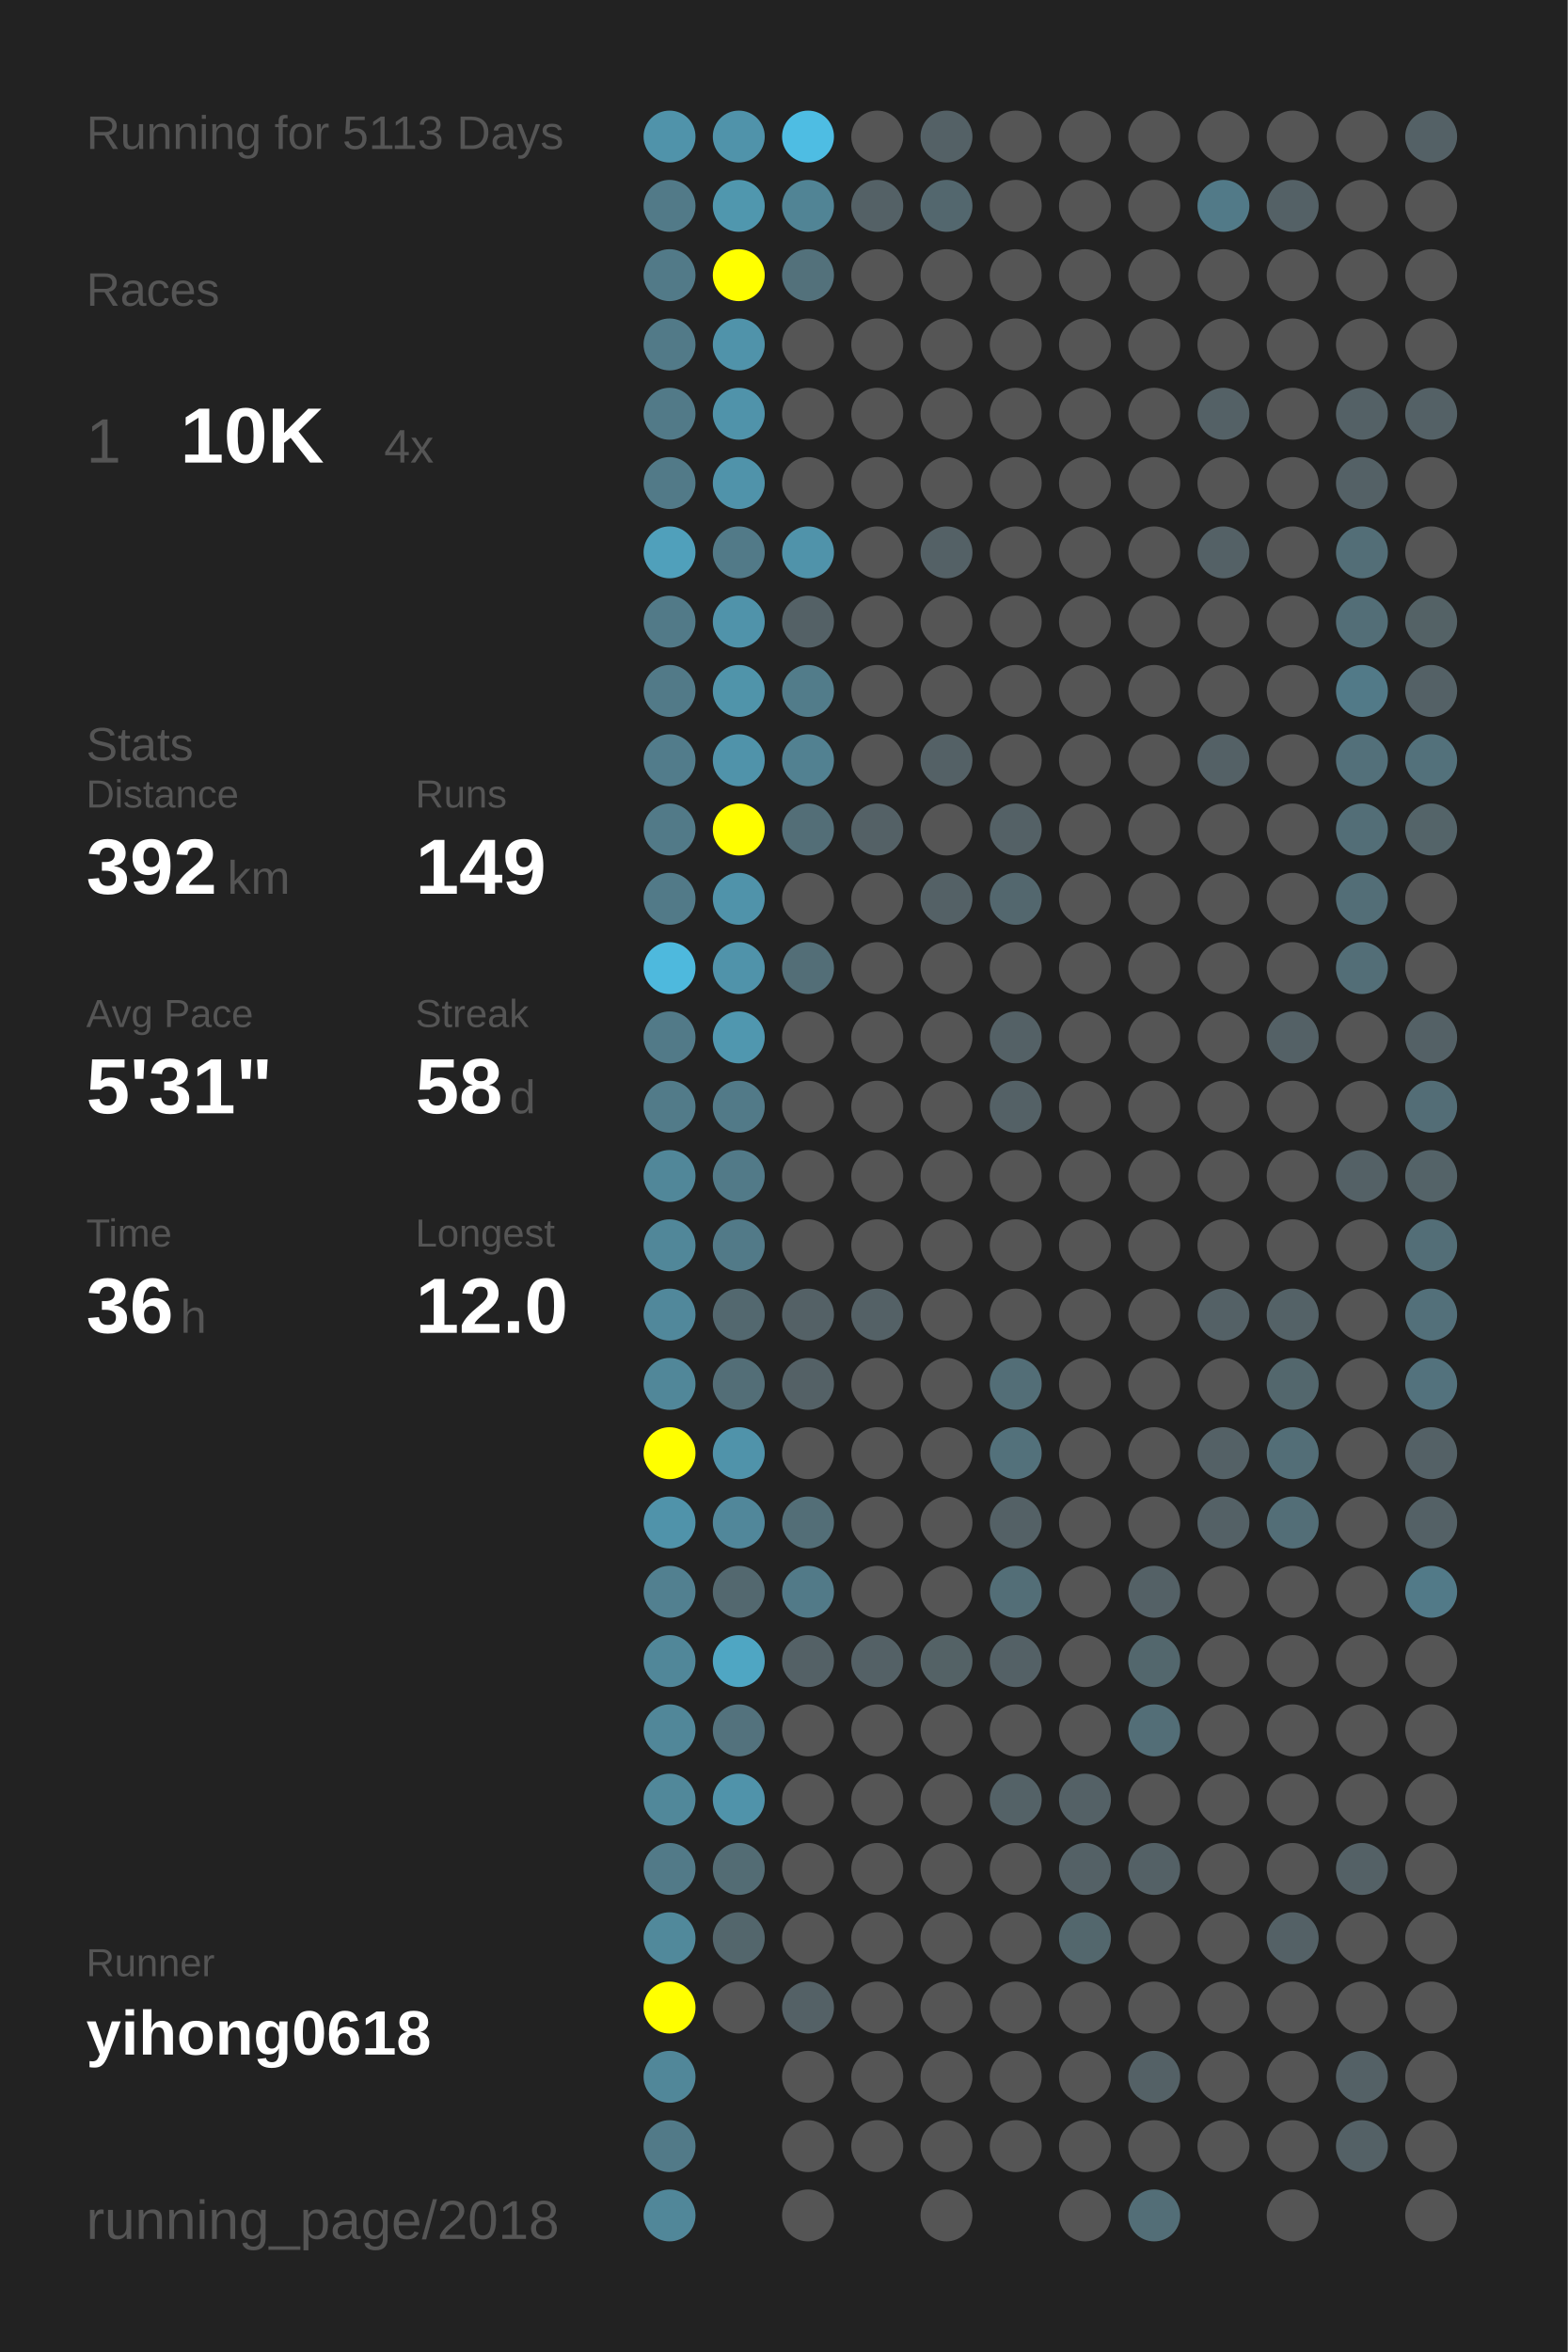
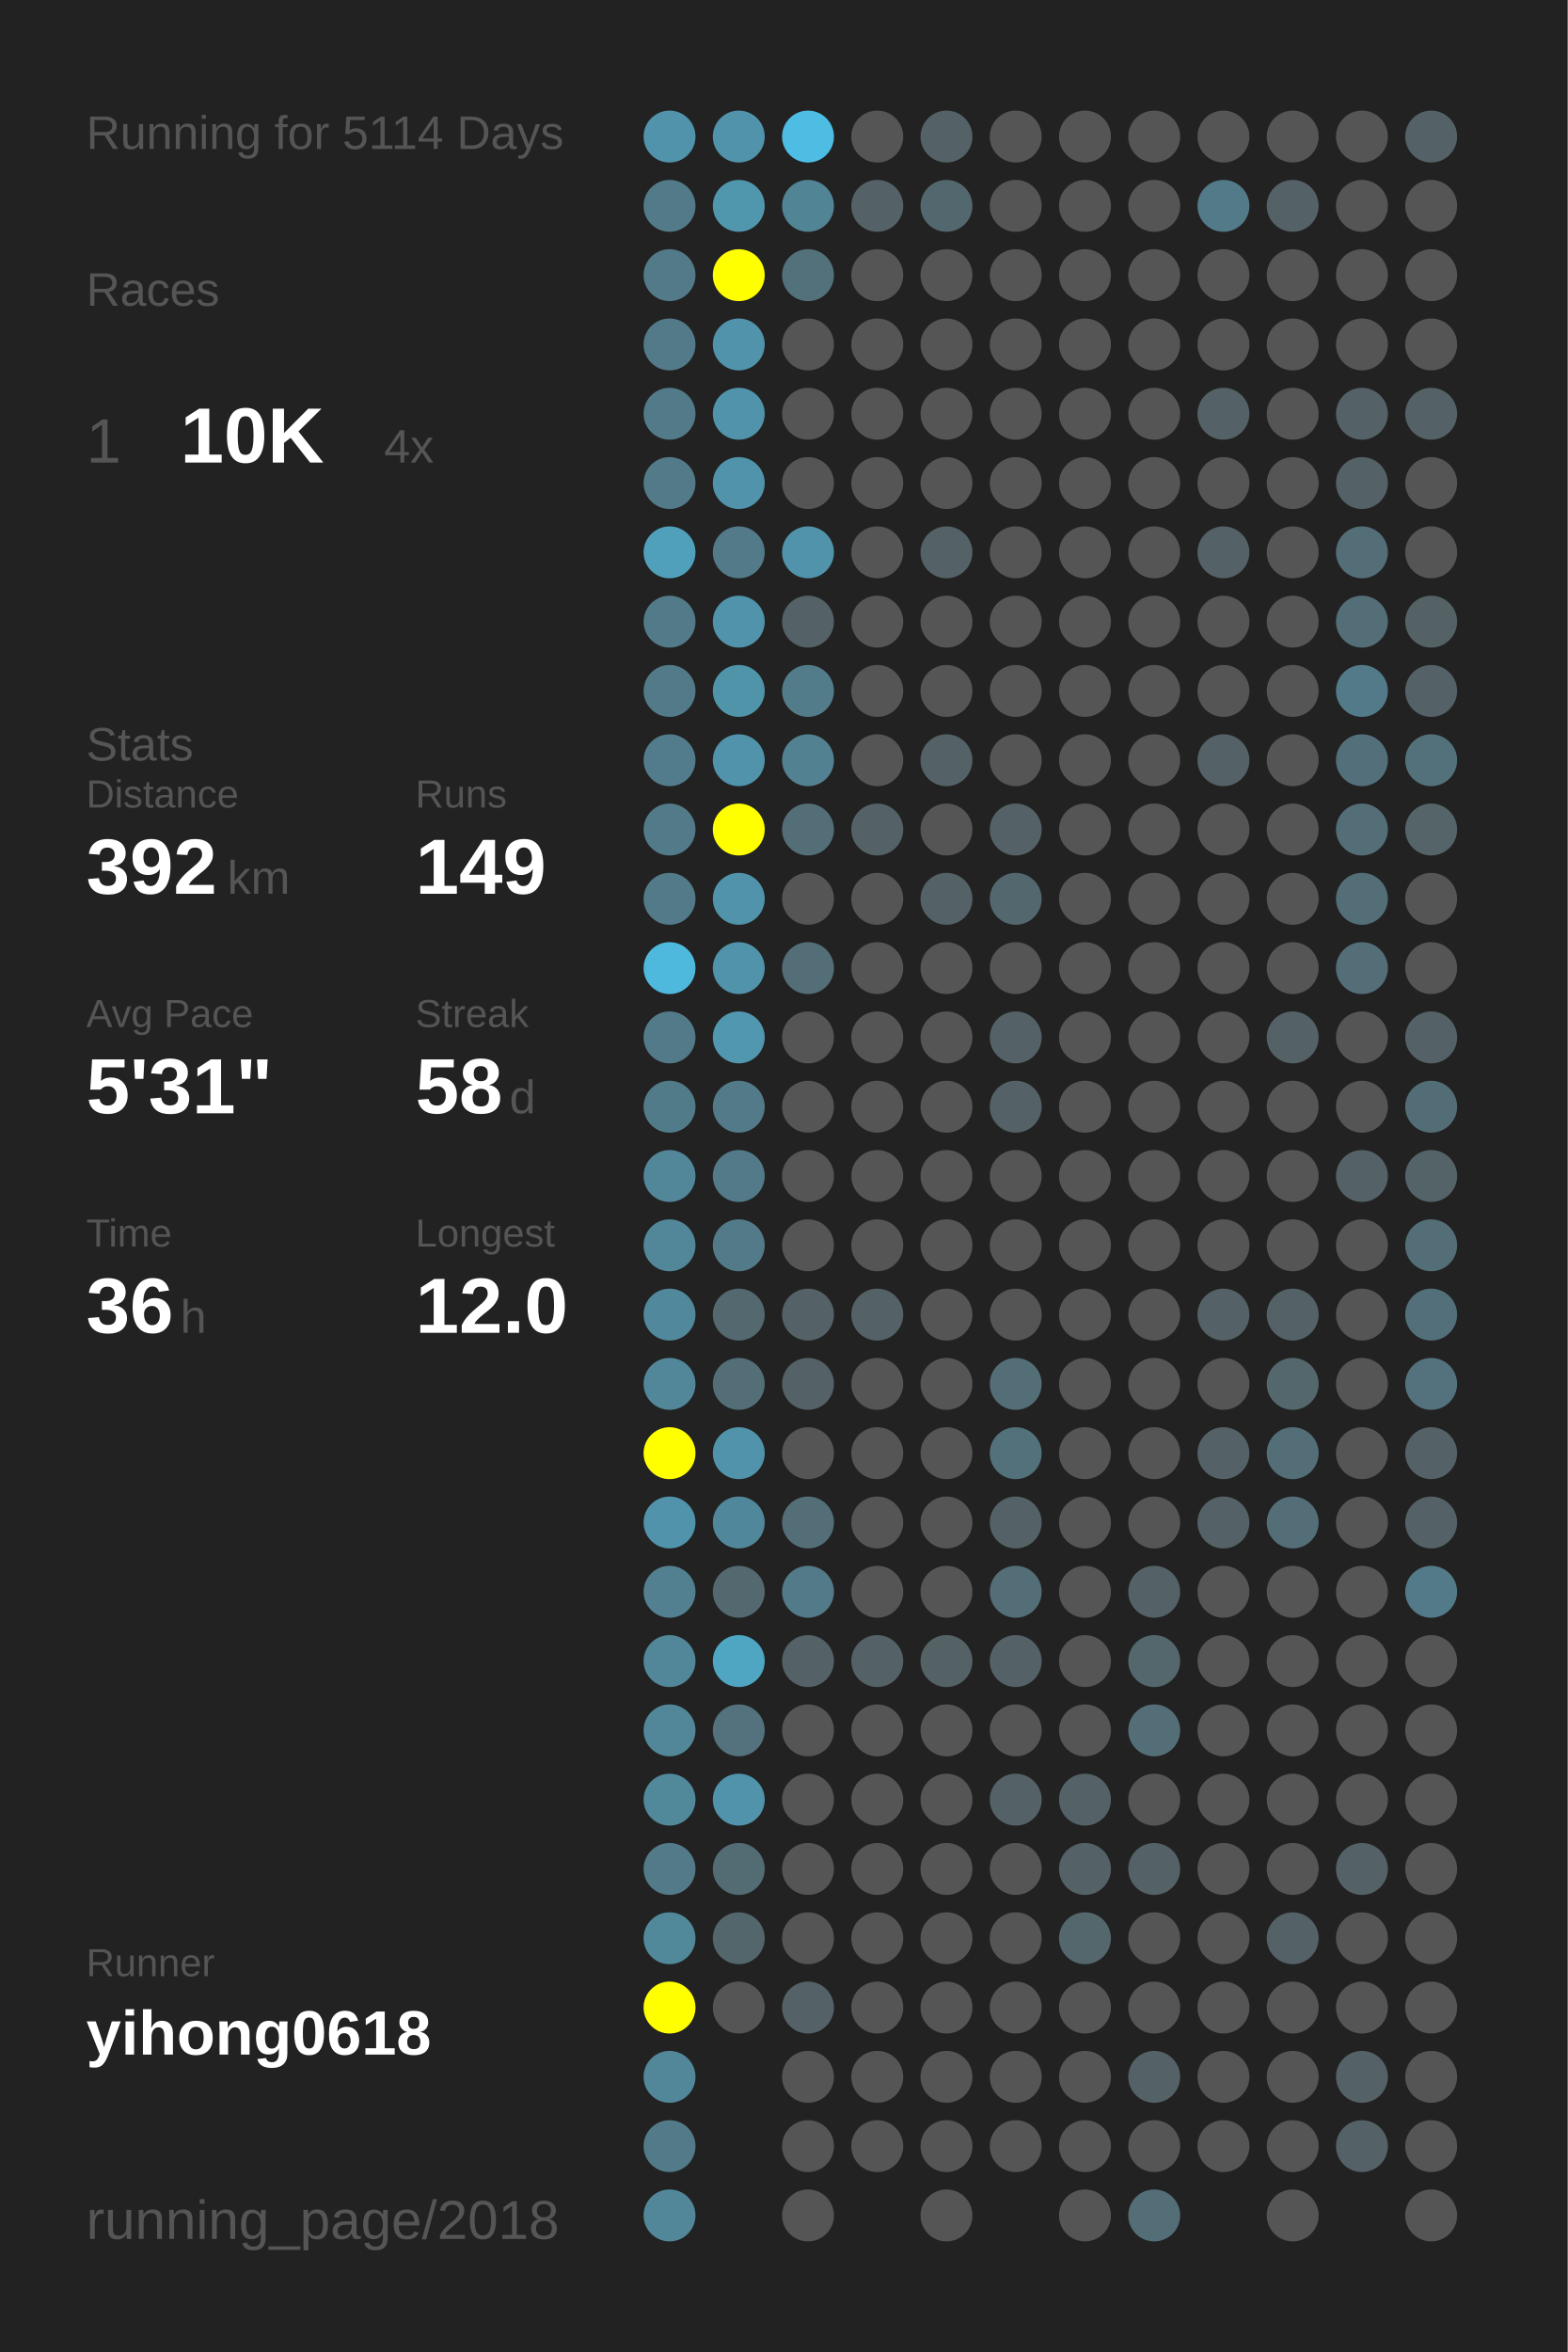
<svg xmlns="http://www.w3.org/2000/svg" baseProfile="full" height="300mm" version="1.1" viewBox="0,0,200,300" width="200mm">
  <defs />
  <rect fill="#222222" height="300" width="200" x="0" y="0" />
-   <text fill="#555555" style="font-size:6px; font-family:Arial;" x="11" y="19">Running for 5113 Days</text>
+   <text fill="#555555" style="font-size:6px; font-family:Arial;" x="11" y="19">Running for 5114 Days</text>
  <text fill="#555555" style="font-size:6px; font-family:Arial;" x="11" y="39">Races</text>
  <text fill="#555555" style="font-size:8px; font-family:Arial;" x="11" y="59">1</text>
  <text fill="#FFFFFF" style="font-size:10px; font-family:Arial; font-weight:bold;" x="23" y="59">10K</text>
  <text fill="#555555" style="font-size:6px; font-family:Arial;" x="49" y="59">4x</text>
  <text fill="#555555" style="font-size:6px; font-family:Arial;" x="11" y="97">Stats</text>
  <text fill="#555555" style="font-size:5px; font-family:Arial;" x="11" y="103">Distance</text>
  <text fill="#FFFFFF" style="font-size:10px; font-family:Arial; font-weight:bold;" x="11" y="114">392</text>
  <text fill="#555555" style="font-size:6px; font-family:Arial;" x="29" y="114">km</text>
  <text fill="#555555" style="font-size:5px; font-family:Arial;" x="53" y="103">Runs</text>
  <text fill="#FFFFFF" style="font-size:10px; font-family:Arial; font-weight:bold;" x="53" y="114">149</text>
  <text fill="#555555" style="font-size:5px; font-family:Arial;" x="11" y="131">Avg Pace</text>
  <text fill="#FFFFFF" style="font-size:10px; font-family:Arial; font-weight:bold;" x="11" y="142">5'31"</text>
  <text fill="#555555" style="font-size:5px; font-family:Arial;" x="53" y="131">Streak</text>
  <text fill="#FFFFFF" style="font-size:10px; font-family:Arial; font-weight:bold;" x="53" y="142">58</text>
  <text fill="#555555" style="font-size:6px; font-family:Arial;" x="65" y="142">d</text>
  <text fill="#555555" style="font-size:5px; font-family:Arial;" x="11" y="159">Time</text>
  <text fill="#FFFFFF" style="font-size:10px; font-family:Arial; font-weight:bold;" x="11" y="170">36</text>
  <text fill="#555555" style="font-size:6px; font-family:Arial;" x="23" y="170">h</text>
  <text fill="#555555" style="font-size:5px; font-family:Arial;" x="53" y="159">Longest</text>
  <text fill="#FFFFFF" style="font-size:10px; font-family:Arial; font-weight:bold;" x="53" y="170">12.0</text>
  <text fill="#555555" style="font-size:5px; font-family:Arial;" x="11" y="252.065">Runner</text>
  <text fill="#FFFFFF" style="font-size:8px; font-family:Arial; font-weight:bold;" x="11" y="262.065">yihong0618</text>
  <text fill="#555555" style="font-size:7px; font-family:Arial;" x="11" y="285.581">running_page/2018</text>
  <circle cx="85.417" cy="17.419" fill="#5093aa" r="3.312" />
  <circle cx="85.417" cy="26.258" fill="#527a88" r="3.312" />
  <circle cx="85.417" cy="35.097" fill="#527a88" r="3.312" />
  <circle cx="85.417" cy="43.935" fill="#527a88" r="3.312" />
  <circle cx="85.417" cy="52.774" fill="#527a88" r="3.312" />
  <circle cx="85.417" cy="61.613" fill="#527a88" r="3.312" />
  <circle cx="85.417" cy="70.452" fill="#50a0bb" r="3.312" />
  <circle cx="85.417" cy="79.29" fill="#527a88" r="3.312" />
  <circle cx="85.417" cy="88.129" fill="#527a88" r="3.312" />
  <circle cx="85.417" cy="96.968" fill="#527c8b" r="3.312" />
  <circle cx="85.417" cy="105.806" fill="#527a88" r="3.312" />
  <circle cx="85.417" cy="114.645" fill="#527a88" r="3.312" />
  <circle cx="85.417" cy="123.484" fill="#4eb9dd" r="3.312" />
  <circle cx="85.417" cy="132.323" fill="#527a88" r="3.312" />
  <circle cx="85.417" cy="141.161" fill="#527b89" r="3.312" />
  <circle cx="85.417" cy="150" fill="#518799" r="3.312" />
  <circle cx="85.417" cy="158.839" fill="#518799" r="3.312" />
  <circle cx="85.417" cy="167.677" fill="#51889b" r="3.312" />
  <circle cx="85.417" cy="176.516" fill="#518799" r="3.312" />
  <circle cx="85.417" cy="185.355" fill="#FFFF00" r="3.312" />
  <circle cx="85.417" cy="194.194" fill="#5093aa" r="3.312" />
  <circle cx="85.417" cy="203.032" fill="#528090" r="3.312" />
  <circle cx="85.417" cy="211.871" fill="#518799" r="3.312" />
  <circle cx="85.417" cy="220.71" fill="#518799" r="3.312" />
  <circle cx="85.417" cy="229.548" fill="#51889a" r="3.312" />
  <circle cx="85.417" cy="238.387" fill="#527a88" r="3.312" />
  <circle cx="85.417" cy="247.226" fill="#51899b" r="3.312" />
  <circle cx="85.417" cy="256.065" fill="#FFFF00" r="3.312" />
  <circle cx="85.417" cy="264.903" fill="#518799" r="3.312" />
  <circle cx="85.417" cy="273.742" fill="#527a88" r="3.312" />
  <circle cx="85.417" cy="282.581" fill="#518799" r="3.312" />
  <circle cx="94.25" cy="17.419" fill="#5093aa" r="3.312" />
  <circle cx="94.25" cy="26.258" fill="#5097ae" r="3.312" />
  <circle cx="94.25" cy="35.097" fill="#FFFF00" r="3.312" />
  <circle cx="94.25" cy="43.935" fill="#5093aa" r="3.312" />
  <circle cx="94.25" cy="52.774" fill="#5093aa" r="3.312" />
  <circle cx="94.25" cy="61.613" fill="#5093aa" r="3.312" />
  <circle cx="94.25" cy="70.452" fill="#527a88" r="3.312" />
  <circle cx="94.25" cy="79.29" fill="#5093aa" r="3.312" />
  <circle cx="94.25" cy="88.129" fill="#5094aa" r="3.312" />
  <circle cx="94.25" cy="96.968" fill="#5093aa" r="3.312" />
  <circle cx="94.25" cy="105.806" fill="#FFFF00" r="3.312" />
  <circle cx="94.25" cy="114.645" fill="#5093aa" r="3.312" />
  <circle cx="94.25" cy="123.484" fill="#5093aa" r="3.312" />
  <circle cx="94.25" cy="132.323" fill="#5097af" r="3.312" />
  <circle cx="94.25" cy="141.161" fill="#527a88" r="3.312" />
  <circle cx="94.25" cy="150" fill="#527a88" r="3.312" />
  <circle cx="94.25" cy="158.839" fill="#527a88" r="3.312" />
  <circle cx="94.25" cy="167.677" fill="#53686f" r="3.312" />
  <circle cx="94.25" cy="176.516" fill="#536e77" r="3.312" />
  <circle cx="94.25" cy="185.355" fill="#5093aa" r="3.312" />
  <circle cx="94.25" cy="194.194" fill="#51879a" r="3.312" />
  <circle cx="94.25" cy="203.032" fill="#53686f" r="3.312" />
  <circle cx="94.25" cy="211.871" fill="#4fa6c3" r="3.312" />
  <circle cx="94.25" cy="220.71" fill="#53727d" r="3.312" />
  <circle cx="94.25" cy="229.548" fill="#5093aa" r="3.312" />
  <circle cx="94.25" cy="238.387" fill="#536c74" r="3.312" />
  <circle cx="94.25" cy="247.226" fill="#53666c" r="3.312" />
  <circle cx="94.25" cy="256.065" fill="#555555" r="3.312" />
  <circle cx="103.083" cy="17.419" fill="#4ebde3" r="3.312" />
  <circle cx="103.083" cy="26.258" fill="#518495" r="3.312" />
  <circle cx="103.083" cy="35.097" fill="#53717b" r="3.312" />
  <circle cx="103.083" cy="43.935" fill="#555555" r="3.312" />
  <circle cx="103.083" cy="52.774" fill="#555555" r="3.312" />
  <circle cx="103.083" cy="61.613" fill="#555555" r="3.312" />
  <circle cx="103.083" cy="70.452" fill="#5093aa" r="3.312" />
  <circle cx="103.083" cy="79.29" fill="#546166" r="3.312" />
  <circle cx="103.083" cy="88.129" fill="#527c8a" r="3.312" />
  <circle cx="103.083" cy="96.968" fill="#528191" r="3.312" />
  <circle cx="103.083" cy="105.806" fill="#536e77" r="3.312" />
  <circle cx="103.083" cy="114.645" fill="#555555" r="3.312" />
  <circle cx="103.083" cy="123.484" fill="#536e77" r="3.312" />
  <circle cx="103.083" cy="132.323" fill="#555555" r="3.312" />
  <circle cx="103.083" cy="141.161" fill="#555555" r="3.312" />
  <circle cx="103.083" cy="150" fill="#555555" r="3.312" />
  <circle cx="103.083" cy="158.839" fill="#555555" r="3.312" />
  <circle cx="103.083" cy="167.677" fill="#546166" r="3.312" />
  <circle cx="103.083" cy="176.516" fill="#546166" r="3.312" />
  <circle cx="103.083" cy="185.355" fill="#555555" r="3.312" />
  <circle cx="103.083" cy="194.194" fill="#536e77" r="3.312" />
  <circle cx="103.083" cy="203.032" fill="#527a88" r="3.312" />
  <circle cx="103.083" cy="211.871" fill="#546166" r="3.312" />
  <circle cx="103.083" cy="220.71" fill="#555555" r="3.312" />
  <circle cx="103.083" cy="229.548" fill="#555555" r="3.312" />
  <circle cx="103.083" cy="238.387" fill="#555555" r="3.312" />
  <circle cx="103.083" cy="247.226" fill="#555555" r="3.312" />
  <circle cx="103.083" cy="256.065" fill="#546166" r="3.312" />
  <circle cx="103.083" cy="264.903" fill="#555555" r="3.312" />
  <circle cx="103.083" cy="273.742" fill="#555555" r="3.312" />
  <circle cx="103.083" cy="282.581" fill="#555555" r="3.312" />
  <circle cx="111.917" cy="17.419" fill="#555555" r="3.312" />
  <circle cx="111.917" cy="26.258" fill="#546166" r="3.312" />
  <circle cx="111.917" cy="35.097" fill="#555555" r="3.312" />
  <circle cx="111.917" cy="43.935" fill="#555555" r="3.312" />
  <circle cx="111.917" cy="52.774" fill="#555555" r="3.312" />
  <circle cx="111.917" cy="61.613" fill="#555555" r="3.312" />
  <circle cx="111.917" cy="70.452" fill="#555555" r="3.312" />
  <circle cx="111.917" cy="79.29" fill="#555555" r="3.312" />
  <circle cx="111.917" cy="88.129" fill="#555555" r="3.312" />
  <circle cx="111.917" cy="96.968" fill="#555555" r="3.312" />
  <circle cx="111.917" cy="105.806" fill="#546166" r="3.312" />
  <circle cx="111.917" cy="114.645" fill="#555555" r="3.312" />
  <circle cx="111.917" cy="123.484" fill="#555555" r="3.312" />
  <circle cx="111.917" cy="132.323" fill="#555555" r="3.312" />
  <circle cx="111.917" cy="141.161" fill="#555555" r="3.312" />
  <circle cx="111.917" cy="150" fill="#555555" r="3.312" />
  <circle cx="111.917" cy="158.839" fill="#555555" r="3.312" />
  <circle cx="111.917" cy="167.677" fill="#546166" r="3.312" />
  <circle cx="111.917" cy="176.516" fill="#555555" r="3.312" />
  <circle cx="111.917" cy="185.355" fill="#555555" r="3.312" />
  <circle cx="111.917" cy="194.194" fill="#555555" r="3.312" />
  <circle cx="111.917" cy="203.032" fill="#555555" r="3.312" />
  <circle cx="111.917" cy="211.871" fill="#546166" r="3.312" />
  <circle cx="111.917" cy="220.71" fill="#555555" r="3.312" />
  <circle cx="111.917" cy="229.548" fill="#555555" r="3.312" />
  <circle cx="111.917" cy="238.387" fill="#555555" r="3.312" />
  <circle cx="111.917" cy="247.226" fill="#555555" r="3.312" />
  <circle cx="111.917" cy="256.065" fill="#555555" r="3.312" />
  <circle cx="111.917" cy="264.903" fill="#555555" r="3.312" />
  <circle cx="111.917" cy="273.742" fill="#555555" r="3.312" />
  <circle cx="120.75" cy="17.419" fill="#546166" r="3.312" />
  <circle cx="120.75" cy="26.258" fill="#53676e" r="3.312" />
  <circle cx="120.75" cy="35.097" fill="#555555" r="3.312" />
  <circle cx="120.75" cy="43.935" fill="#555555" r="3.312" />
  <circle cx="120.75" cy="52.774" fill="#555555" r="3.312" />
  <circle cx="120.75" cy="61.613" fill="#555555" r="3.312" />
  <circle cx="120.75" cy="70.452" fill="#546166" r="3.312" />
  <circle cx="120.75" cy="79.29" fill="#555555" r="3.312" />
  <circle cx="120.75" cy="88.129" fill="#555555" r="3.312" />
  <circle cx="120.75" cy="96.968" fill="#546166" r="3.312" />
  <circle cx="120.75" cy="105.806" fill="#555555" r="3.312" />
  <circle cx="120.75" cy="114.645" fill="#546166" r="3.312" />
  <circle cx="120.75" cy="123.484" fill="#555555" r="3.312" />
  <circle cx="120.75" cy="132.323" fill="#555555" r="3.312" />
  <circle cx="120.75" cy="141.161" fill="#555555" r="3.312" />
  <circle cx="120.75" cy="150" fill="#555555" r="3.312" />
  <circle cx="120.75" cy="158.839" fill="#555555" r="3.312" />
  <circle cx="120.75" cy="167.677" fill="#555555" r="3.312" />
  <circle cx="120.75" cy="176.516" fill="#555555" r="3.312" />
  <circle cx="120.75" cy="185.355" fill="#555555" r="3.312" />
  <circle cx="120.75" cy="194.194" fill="#555555" r="3.312" />
  <circle cx="120.75" cy="203.032" fill="#555555" r="3.312" />
  <circle cx="120.75" cy="211.871" fill="#546266" r="3.312" />
  <circle cx="120.75" cy="220.71" fill="#555555" r="3.312" />
  <circle cx="120.75" cy="229.548" fill="#555555" r="3.312" />
  <circle cx="120.75" cy="238.387" fill="#555555" r="3.312" />
  <circle cx="120.75" cy="247.226" fill="#555555" r="3.312" />
  <circle cx="120.75" cy="256.065" fill="#555555" r="3.312" />
  <circle cx="120.75" cy="264.903" fill="#555555" r="3.312" />
  <circle cx="120.75" cy="273.742" fill="#555555" r="3.312" />
  <circle cx="120.75" cy="282.581" fill="#555555" r="3.312" />
  <circle cx="129.583" cy="17.419" fill="#555555" r="3.312" />
  <circle cx="129.583" cy="26.258" fill="#555555" r="3.312" />
  <circle cx="129.583" cy="35.097" fill="#555555" r="3.312" />
  <circle cx="129.583" cy="43.935" fill="#555555" r="3.312" />
  <circle cx="129.583" cy="52.774" fill="#555555" r="3.312" />
  <circle cx="129.583" cy="61.613" fill="#555555" r="3.312" />
  <circle cx="129.583" cy="70.452" fill="#555555" r="3.312" />
  <circle cx="129.583" cy="79.29" fill="#555555" r="3.312" />
  <circle cx="129.583" cy="88.129" fill="#555555" r="3.312" />
  <circle cx="129.583" cy="96.968" fill="#555555" r="3.312" />
  <circle cx="129.583" cy="105.806" fill="#546166" r="3.312" />
  <circle cx="129.583" cy="114.645" fill="#53676e" r="3.312" />
  <circle cx="129.583" cy="123.484" fill="#555555" r="3.312" />
  <circle cx="129.583" cy="132.323" fill="#546166" r="3.312" />
  <circle cx="129.583" cy="141.161" fill="#546166" r="3.312" />
  <circle cx="129.583" cy="150" fill="#555555" r="3.312" />
  <circle cx="129.583" cy="158.839" fill="#555555" r="3.312" />
  <circle cx="129.583" cy="167.677" fill="#555555" r="3.312" />
  <circle cx="129.583" cy="176.516" fill="#536e77" r="3.312" />
  <circle cx="129.583" cy="185.355" fill="#53717b" r="3.312" />
  <circle cx="129.583" cy="194.194" fill="#546166" r="3.312" />
  <circle cx="129.583" cy="203.032" fill="#536e77" r="3.312" />
  <circle cx="129.583" cy="211.871" fill="#546166" r="3.312" />
  <circle cx="129.583" cy="220.71" fill="#555555" r="3.312" />
  <circle cx="129.583" cy="229.548" fill="#546267" r="3.312" />
  <circle cx="129.583" cy="238.387" fill="#555555" r="3.312" />
  <circle cx="129.583" cy="247.226" fill="#555555" r="3.312" />
  <circle cx="129.583" cy="256.065" fill="#555555" r="3.312" />
  <circle cx="129.583" cy="264.903" fill="#555555" r="3.312" />
  <circle cx="129.583" cy="273.742" fill="#555555" r="3.312" />
  <circle cx="138.417" cy="17.419" fill="#555555" r="3.312" />
  <circle cx="138.417" cy="26.258" fill="#555555" r="3.312" />
  <circle cx="138.417" cy="35.097" fill="#555555" r="3.312" />
  <circle cx="138.417" cy="43.935" fill="#555555" r="3.312" />
  <circle cx="138.417" cy="52.774" fill="#555555" r="3.312" />
  <circle cx="138.417" cy="61.613" fill="#555555" r="3.312" />
  <circle cx="138.417" cy="70.452" fill="#555555" r="3.312" />
  <circle cx="138.417" cy="79.29" fill="#555555" r="3.312" />
  <circle cx="138.417" cy="88.129" fill="#555555" r="3.312" />
  <circle cx="138.417" cy="96.968" fill="#555555" r="3.312" />
  <circle cx="138.417" cy="105.806" fill="#555555" r="3.312" />
  <circle cx="138.417" cy="114.645" fill="#555555" r="3.312" />
  <circle cx="138.417" cy="123.484" fill="#555555" r="3.312" />
  <circle cx="138.417" cy="132.323" fill="#555555" r="3.312" />
  <circle cx="138.417" cy="141.161" fill="#555555" r="3.312" />
  <circle cx="138.417" cy="150" fill="#555555" r="3.312" />
  <circle cx="138.417" cy="158.839" fill="#555555" r="3.312" />
  <circle cx="138.417" cy="167.677" fill="#555555" r="3.312" />
  <circle cx="138.417" cy="176.516" fill="#555555" r="3.312" />
  <circle cx="138.417" cy="185.355" fill="#555555" r="3.312" />
  <circle cx="138.417" cy="194.194" fill="#555555" r="3.312" />
  <circle cx="138.417" cy="203.032" fill="#555555" r="3.312" />
  <circle cx="138.417" cy="211.871" fill="#555555" r="3.312" />
  <circle cx="138.417" cy="220.71" fill="#555555" r="3.312" />
  <circle cx="138.417" cy="229.548" fill="#546166" r="3.312" />
  <circle cx="138.417" cy="238.387" fill="#546166" r="3.312" />
  <circle cx="138.417" cy="247.226" fill="#53676d" r="3.312" />
  <circle cx="138.417" cy="256.065" fill="#555555" r="3.312" />
  <circle cx="138.417" cy="264.903" fill="#555555" r="3.312" />
  <circle cx="138.417" cy="273.742" fill="#555555" r="3.312" />
  <circle cx="138.417" cy="282.581" fill="#555555" r="3.312" />
  <circle cx="147.25" cy="17.419" fill="#555555" r="3.312" />
  <circle cx="147.25" cy="26.258" fill="#555555" r="3.312" />
  <circle cx="147.25" cy="35.097" fill="#555555" r="3.312" />
  <circle cx="147.25" cy="43.935" fill="#555555" r="3.312" />
  <circle cx="147.25" cy="52.774" fill="#555555" r="3.312" />
  <circle cx="147.25" cy="61.613" fill="#555555" r="3.312" />
  <circle cx="147.25" cy="70.452" fill="#555555" r="3.312" />
  <circle cx="147.25" cy="79.29" fill="#555555" r="3.312" />
  <circle cx="147.25" cy="88.129" fill="#555555" r="3.312" />
  <circle cx="147.25" cy="96.968" fill="#555555" r="3.312" />
  <circle cx="147.25" cy="105.806" fill="#555555" r="3.312" />
  <circle cx="147.25" cy="114.645" fill="#555555" r="3.312" />
  <circle cx="147.25" cy="123.484" fill="#555555" r="3.312" />
  <circle cx="147.25" cy="132.323" fill="#555555" r="3.312" />
  <circle cx="147.25" cy="141.161" fill="#555555" r="3.312" />
  <circle cx="147.25" cy="150" fill="#555555" r="3.312" />
  <circle cx="147.25" cy="158.839" fill="#555555" r="3.312" />
  <circle cx="147.25" cy="167.677" fill="#555555" r="3.312" />
  <circle cx="147.25" cy="176.516" fill="#555555" r="3.312" />
  <circle cx="147.25" cy="185.355" fill="#555555" r="3.312" />
  <circle cx="147.25" cy="194.194" fill="#555555" r="3.312" />
  <circle cx="147.25" cy="203.032" fill="#546166" r="3.312" />
  <circle cx="147.25" cy="211.871" fill="#53676d" r="3.312" />
  <circle cx="147.25" cy="220.71" fill="#536e77" r="3.312" />
  <circle cx="147.25" cy="229.548" fill="#555555" r="3.312" />
  <circle cx="147.25" cy="238.387" fill="#546166" r="3.312" />
  <circle cx="147.25" cy="247.226" fill="#555555" r="3.312" />
  <circle cx="147.25" cy="256.065" fill="#555555" r="3.312" />
  <circle cx="147.25" cy="264.903" fill="#546166" r="3.312" />
  <circle cx="147.25" cy="273.742" fill="#555555" r="3.312" />
  <circle cx="147.25" cy="282.581" fill="#536e77" r="3.312" />
  <circle cx="156.083" cy="17.419" fill="#555555" r="3.312" />
  <circle cx="156.083" cy="26.258" fill="#527a88" r="3.312" />
  <circle cx="156.083" cy="35.097" fill="#555555" r="3.312" />
  <circle cx="156.083" cy="43.935" fill="#555555" r="3.312" />
  <circle cx="156.083" cy="52.774" fill="#546166" r="3.312" />
  <circle cx="156.083" cy="61.613" fill="#555555" r="3.312" />
  <circle cx="156.083" cy="70.452" fill="#546166" r="3.312" />
  <circle cx="156.083" cy="79.29" fill="#555555" r="3.312" />
  <circle cx="156.083" cy="88.129" fill="#555555" r="3.312" />
  <circle cx="156.083" cy="96.968" fill="#546166" r="3.312" />
  <circle cx="156.083" cy="105.806" fill="#555555" r="3.312" />
  <circle cx="156.083" cy="114.645" fill="#555555" r="3.312" />
  <circle cx="156.083" cy="123.484" fill="#555555" r="3.312" />
  <circle cx="156.083" cy="132.323" fill="#555555" r="3.312" />
  <circle cx="156.083" cy="141.161" fill="#555555" r="3.312" />
  <circle cx="156.083" cy="150" fill="#555555" r="3.312" />
  <circle cx="156.083" cy="158.839" fill="#555555" r="3.312" />
  <circle cx="156.083" cy="167.677" fill="#546166" r="3.312" />
  <circle cx="156.083" cy="176.516" fill="#555555" r="3.312" />
  <circle cx="156.083" cy="185.355" fill="#546166" r="3.312" />
  <circle cx="156.083" cy="194.194" fill="#546166" r="3.312" />
  <circle cx="156.083" cy="203.032" fill="#555555" r="3.312" />
  <circle cx="156.083" cy="211.871" fill="#555555" r="3.312" />
  <circle cx="156.083" cy="220.71" fill="#555555" r="3.312" />
  <circle cx="156.083" cy="229.548" fill="#555555" r="3.312" />
  <circle cx="156.083" cy="238.387" fill="#555555" r="3.312" />
  <circle cx="156.083" cy="247.226" fill="#555555" r="3.312" />
  <circle cx="156.083" cy="256.065" fill="#555555" r="3.312" />
  <circle cx="156.083" cy="264.903" fill="#555555" r="3.312" />
  <circle cx="156.083" cy="273.742" fill="#555555" r="3.312" />
  <circle cx="164.917" cy="17.419" fill="#555555" r="3.312" />
  <circle cx="164.917" cy="26.258" fill="#546166" r="3.312" />
  <circle cx="164.917" cy="35.097" fill="#555555" r="3.312" />
  <circle cx="164.917" cy="43.935" fill="#555555" r="3.312" />
  <circle cx="164.917" cy="52.774" fill="#555555" r="3.312" />
  <circle cx="164.917" cy="61.613" fill="#555555" r="3.312" />
  <circle cx="164.917" cy="70.452" fill="#555555" r="3.312" />
  <circle cx="164.917" cy="79.29" fill="#555555" r="3.312" />
  <circle cx="164.917" cy="88.129" fill="#555555" r="3.312" />
  <circle cx="164.917" cy="96.968" fill="#555555" r="3.312" />
  <circle cx="164.917" cy="105.806" fill="#555555" r="3.312" />
  <circle cx="164.917" cy="114.645" fill="#555555" r="3.312" />
  <circle cx="164.917" cy="123.484" fill="#555555" r="3.312" />
  <circle cx="164.917" cy="132.323" fill="#546166" r="3.312" />
  <circle cx="164.917" cy="141.161" fill="#555555" r="3.312" />
  <circle cx="164.917" cy="150" fill="#555555" r="3.312" />
  <circle cx="164.917" cy="158.839" fill="#555555" r="3.312" />
  <circle cx="164.917" cy="167.677" fill="#546267" r="3.312" />
  <circle cx="164.917" cy="176.516" fill="#53676d" r="3.312" />
  <circle cx="164.917" cy="185.355" fill="#536e77" r="3.312" />
  <circle cx="164.917" cy="194.194" fill="#536e77" r="3.312" />
  <circle cx="164.917" cy="203.032" fill="#555555" r="3.312" />
  <circle cx="164.917" cy="211.871" fill="#555555" r="3.312" />
  <circle cx="164.917" cy="220.71" fill="#555555" r="3.312" />
  <circle cx="164.917" cy="229.548" fill="#555555" r="3.312" />
  <circle cx="164.917" cy="238.387" fill="#555555" r="3.312" />
  <circle cx="164.917" cy="247.226" fill="#546166" r="3.312" />
  <circle cx="164.917" cy="256.065" fill="#555555" r="3.312" />
  <circle cx="164.917" cy="264.903" fill="#555555" r="3.312" />
  <circle cx="164.917" cy="273.742" fill="#555555" r="3.312" />
  <circle cx="164.917" cy="282.581" fill="#555555" r="3.312" />
  <circle cx="173.75" cy="17.419" fill="#555555" r="3.312" />
  <circle cx="173.75" cy="26.258" fill="#555555" r="3.312" />
  <circle cx="173.75" cy="35.097" fill="#555555" r="3.312" />
  <circle cx="173.75" cy="43.935" fill="#555555" r="3.312" />
  <circle cx="173.75" cy="52.774" fill="#546166" r="3.312" />
  <circle cx="173.75" cy="61.613" fill="#546166" r="3.312" />
  <circle cx="173.75" cy="70.452" fill="#536e77" r="3.312" />
  <circle cx="173.75" cy="79.29" fill="#536e77" r="3.312" />
  <circle cx="173.75" cy="88.129" fill="#527a88" r="3.312" />
  <circle cx="173.75" cy="96.968" fill="#53707a" r="3.312" />
  <circle cx="173.75" cy="105.806" fill="#536e77" r="3.312" />
  <circle cx="173.75" cy="114.645" fill="#536e77" r="3.312" />
  <circle cx="173.75" cy="123.484" fill="#536e77" r="3.312" />
  <circle cx="173.75" cy="132.323" fill="#555555" r="3.312" />
  <circle cx="173.75" cy="141.161" fill="#555555" r="3.312" />
  <circle cx="173.75" cy="150" fill="#546166" r="3.312" />
  <circle cx="173.75" cy="158.839" fill="#555555" r="3.312" />
  <circle cx="173.75" cy="167.677" fill="#555555" r="3.312" />
  <circle cx="173.75" cy="176.516" fill="#555555" r="3.312" />
  <circle cx="173.75" cy="185.355" fill="#555555" r="3.312" />
  <circle cx="173.75" cy="194.194" fill="#555555" r="3.312" />
  <circle cx="173.75" cy="203.032" fill="#555555" r="3.312" />
  <circle cx="173.75" cy="211.871" fill="#555555" r="3.312" />
  <circle cx="173.75" cy="220.71" fill="#555555" r="3.312" />
  <circle cx="173.75" cy="229.548" fill="#555555" r="3.312" />
  <circle cx="173.75" cy="238.387" fill="#546166" r="3.312" />
  <circle cx="173.75" cy="247.226" fill="#555555" r="3.312" />
  <circle cx="173.75" cy="256.065" fill="#555555" r="3.312" />
  <circle cx="173.75" cy="264.903" fill="#546166" r="3.312" />
  <circle cx="173.75" cy="273.742" fill="#546166" r="3.312" />
  <circle cx="182.583" cy="17.419" fill="#546166" r="3.312" />
  <circle cx="182.583" cy="26.258" fill="#555555" r="3.312" />
  <circle cx="182.583" cy="35.097" fill="#555555" r="3.312" />
  <circle cx="182.583" cy="43.935" fill="#555555" r="3.312" />
  <circle cx="182.583" cy="52.774" fill="#546166" r="3.312" />
  <circle cx="182.583" cy="61.613" fill="#555555" r="3.312" />
  <circle cx="182.583" cy="70.452" fill="#555555" r="3.312" />
  <circle cx="182.583" cy="79.29" fill="#546266" r="3.312" />
  <circle cx="182.583" cy="88.129" fill="#546166" r="3.312" />
  <circle cx="182.583" cy="96.968" fill="#53717b" r="3.312" />
  <circle cx="182.583" cy="105.806" fill="#546469" r="3.312" />
  <circle cx="182.583" cy="114.645" fill="#555555" r="3.312" />
  <circle cx="182.583" cy="123.484" fill="#555555" r="3.312" />
  <circle cx="182.583" cy="132.323" fill="#546166" r="3.312" />
  <circle cx="182.583" cy="141.161" fill="#536d76" r="3.312" />
  <circle cx="182.583" cy="150" fill="#546368" r="3.312" />
  <circle cx="182.583" cy="158.839" fill="#536e77" r="3.312" />
  <circle cx="182.583" cy="167.677" fill="#53707a" r="3.312" />
  <circle cx="182.583" cy="176.516" fill="#53727d" r="3.312" />
  <circle cx="182.583" cy="185.355" fill="#546166" r="3.312" />
  <circle cx="182.583" cy="194.194" fill="#546166" r="3.312" />
  <circle cx="182.583" cy="203.032" fill="#527a88" r="3.312" />
  <circle cx="182.583" cy="211.871" fill="#555555" r="3.312" />
  <circle cx="182.583" cy="220.71" fill="#555555" r="3.312" />
  <circle cx="182.583" cy="229.548" fill="#555555" r="3.312" />
  <circle cx="182.583" cy="238.387" fill="#555555" r="3.312" />
  <circle cx="182.583" cy="247.226" fill="#555555" r="3.312" />
  <circle cx="182.583" cy="256.065" fill="#555555" r="3.312" />
  <circle cx="182.583" cy="264.903" fill="#555555" r="3.312" />
  <circle cx="182.583" cy="273.742" fill="#555555" r="3.312" />
  <circle cx="182.583" cy="282.581" fill="#555555" r="3.312" />
</svg>
